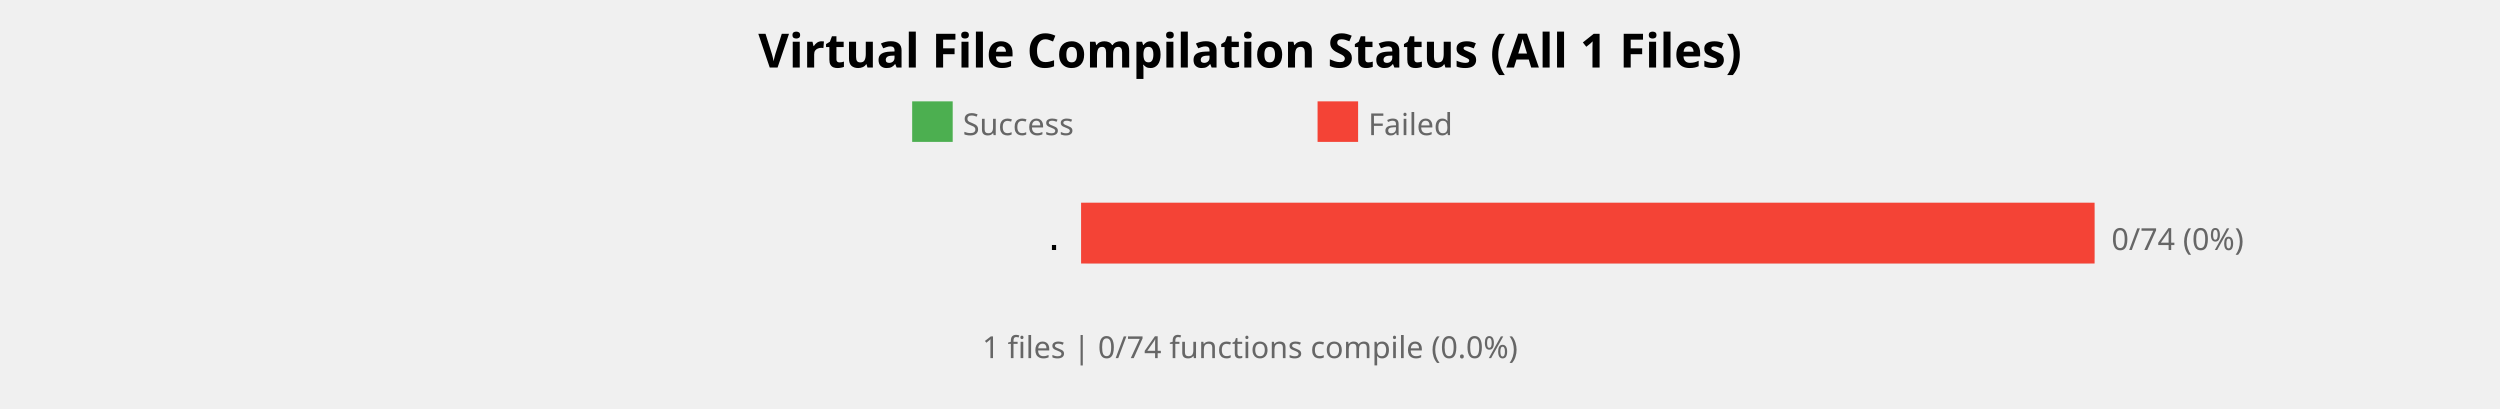
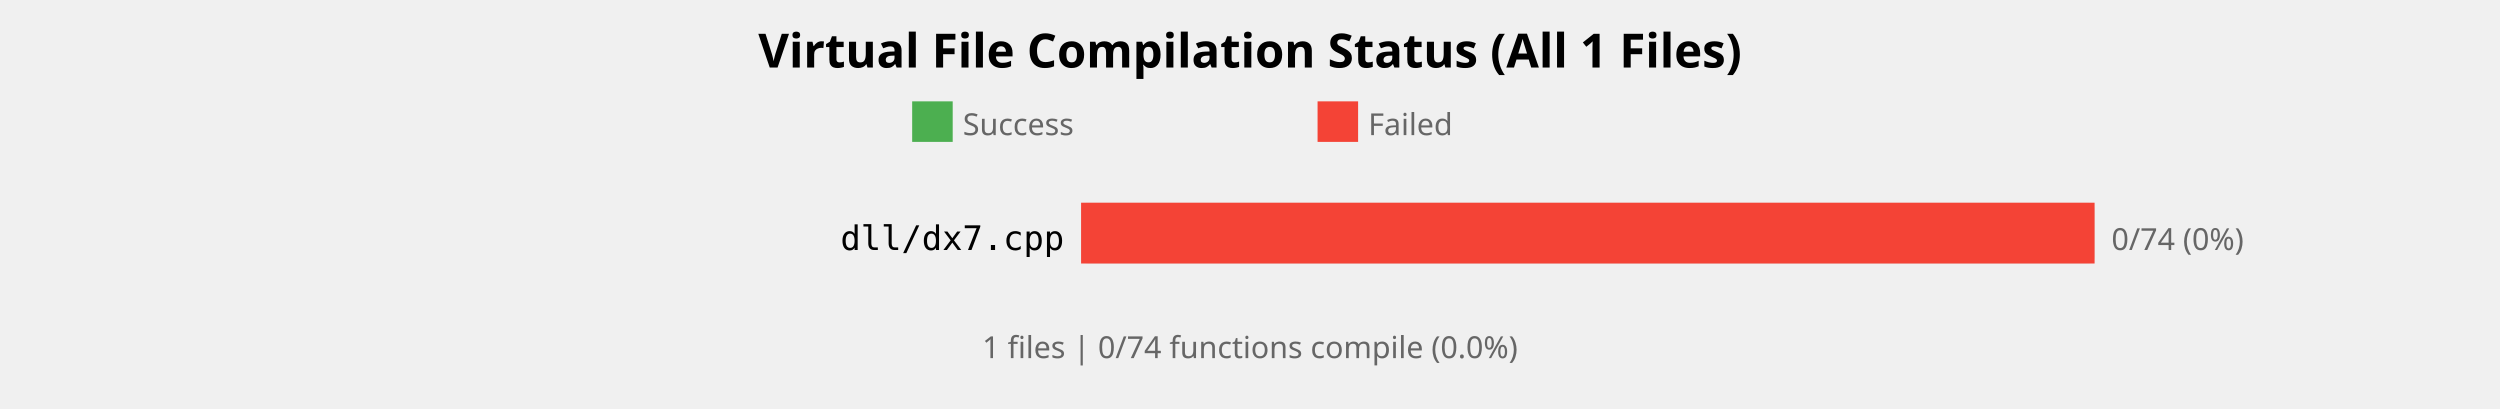
<svg xmlns="http://www.w3.org/2000/svg" width="740" height="121" viewBox="0 0 740 121">
  <style>
    .title { font: bold 14px sans-serif; }
    .label { font: 10px monospace; }
    .count { font: 9px sans-serif; fill: #666; }
  </style>
  <rect width="100%%" height="100%%" fill="white" />
  <text x="370" y="20" class="title" text-anchor="middle">Virtual File Compilation Status (All 1 Files)</text>
  <rect x="270" y="30" width="12" height="12" fill="#4CAF50" />
  <text x="285" y="40" class="count">Success</text>
  <rect x="390" y="30" width="12" height="12" fill="#F44336" />
  <text x="405" y="40" class="count">Failed</text>
-   <text x="315" y="74" class="label" text-anchor="end">.</text>
+   <text x="315" y="74" class="label" text-anchor="end">dll/dx7.cpp</text>
  <rect x="320" y="60" width="300" height="18" fill="#E0E0E0" rx="2" />
  <rect x="320" y="60" width="300" height="18" fill="#F44336" />
  <text x="625" y="74" class="count">0/74 (0%)</text>
  <text x="370" y="106" class="count" text-anchor="middle">
    1 files | 0/74 functions compile (0.0%)
  </text>
</svg>
